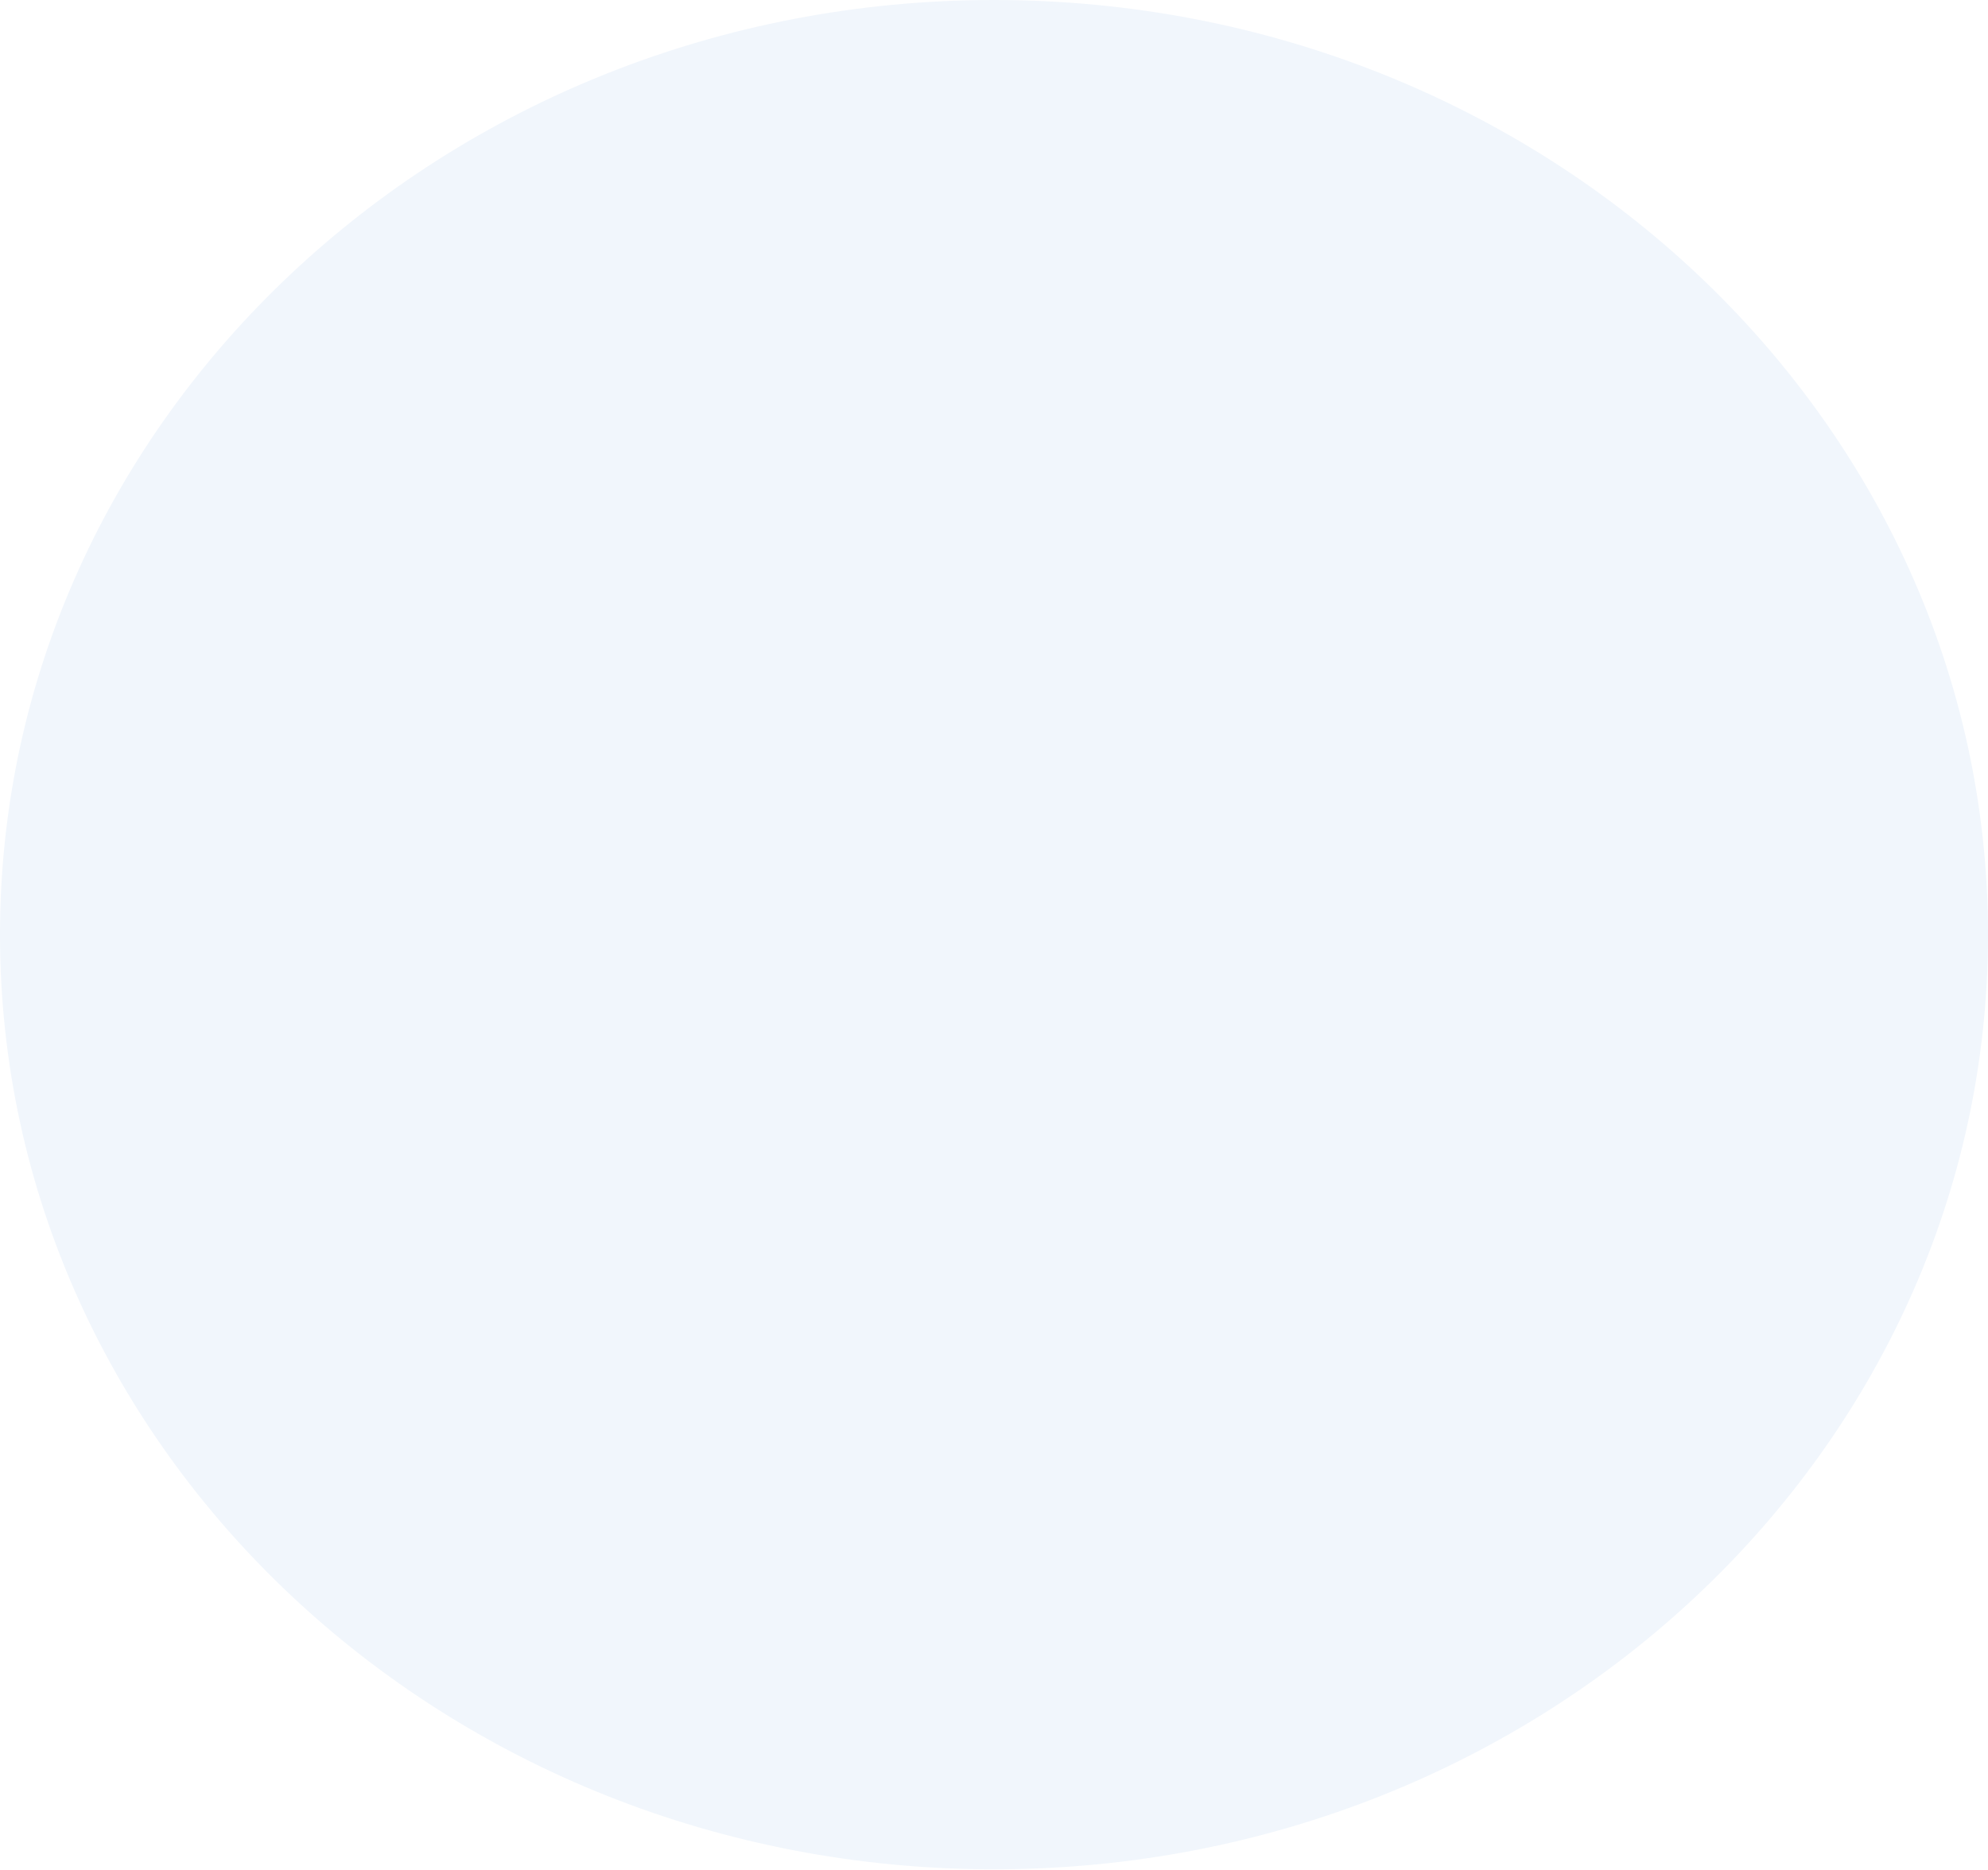
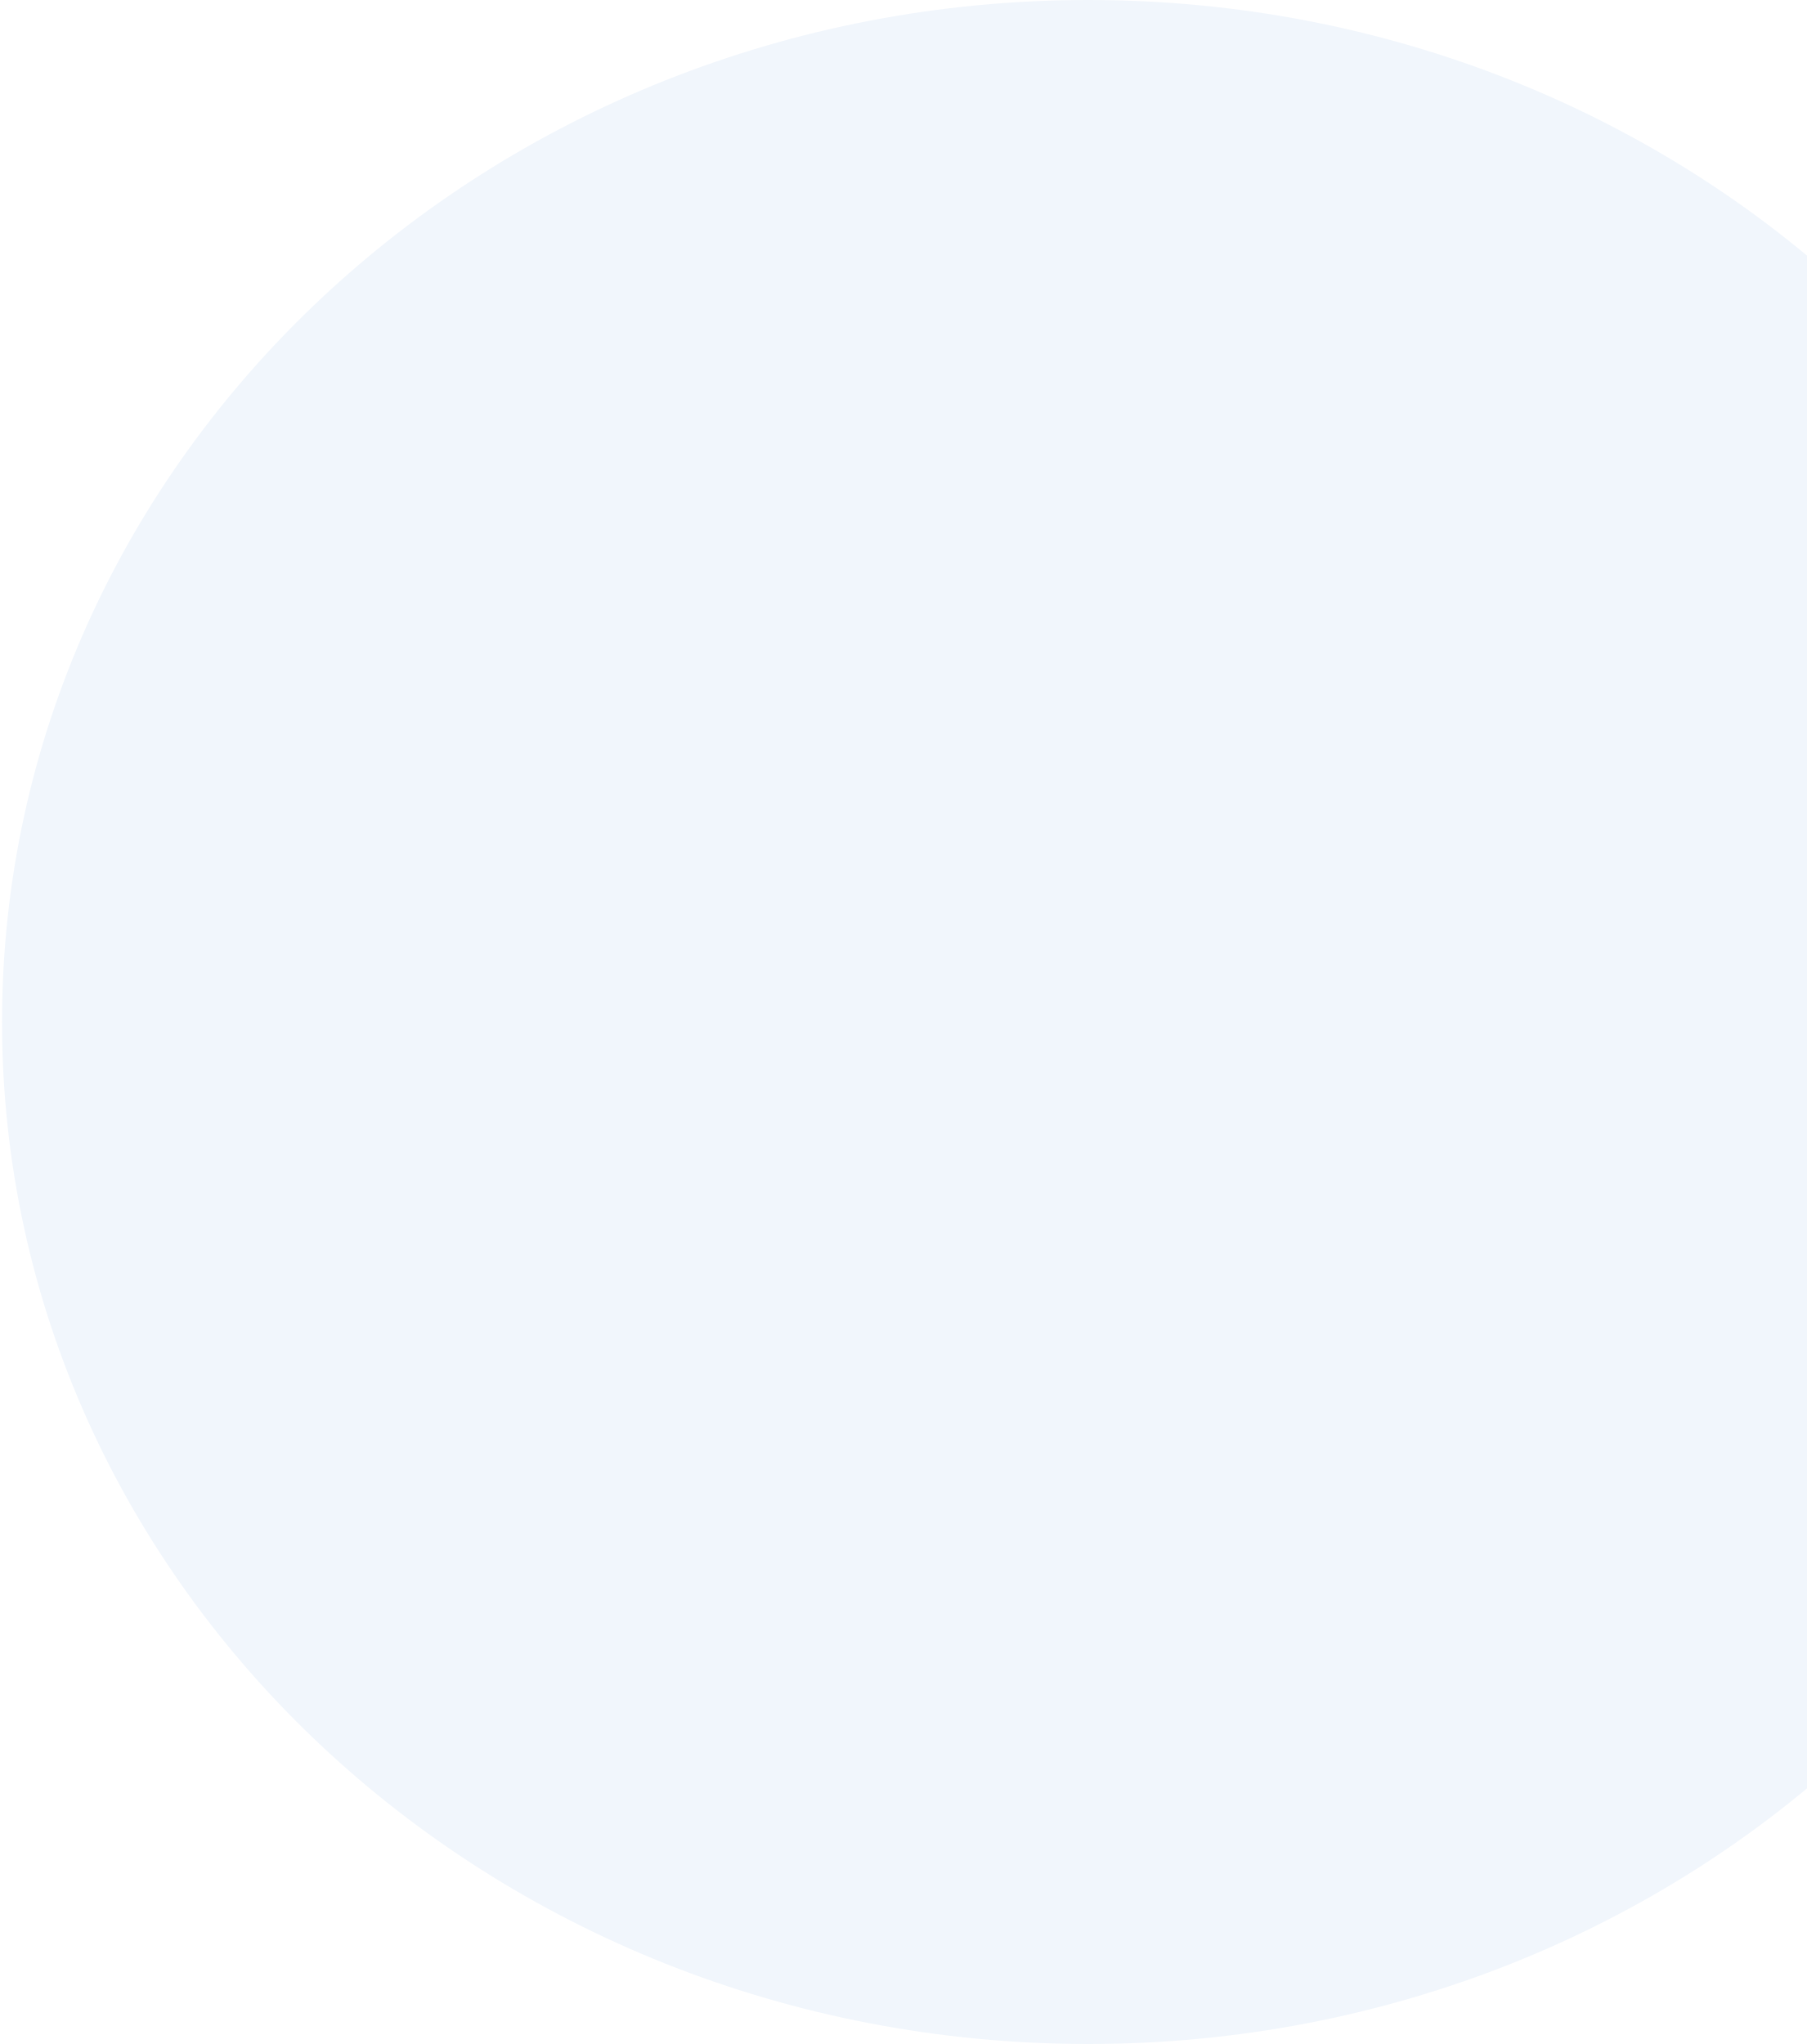
- <svg xmlns="http://www.w3.org/2000/svg" width="806" height="758" viewBox="0 0 806 758" fill="none">
-   <ellipse cx="403" cy="379" rx="403" ry="379" fill="#F1F6FC" />
+ <svg xmlns="http://www.w3.org/2000/svg" width="775" height="877" viewBox="0 0 775 877" fill="none">
+   <ellipse cx="466.938" cy="438.5" rx="466.063" ry="438.5" fill="#F1F6FC" />
</svg>
